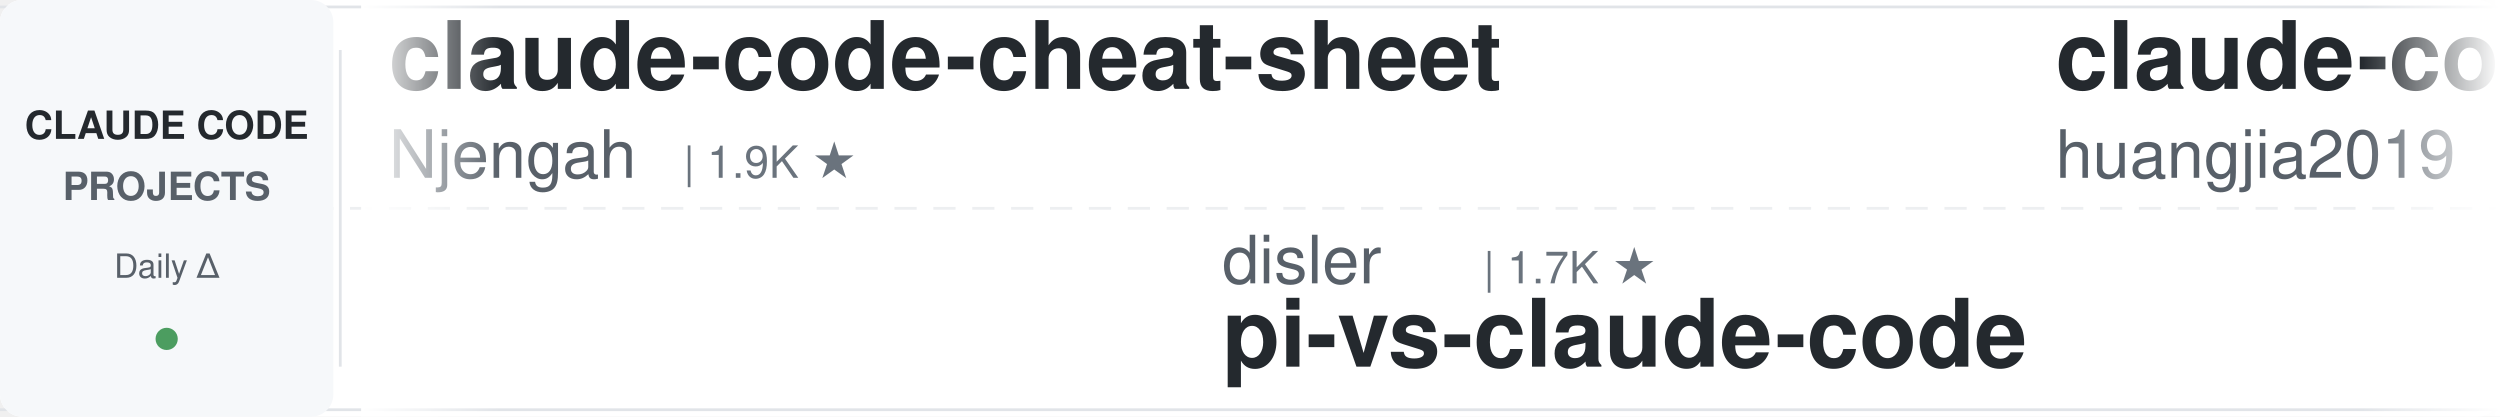
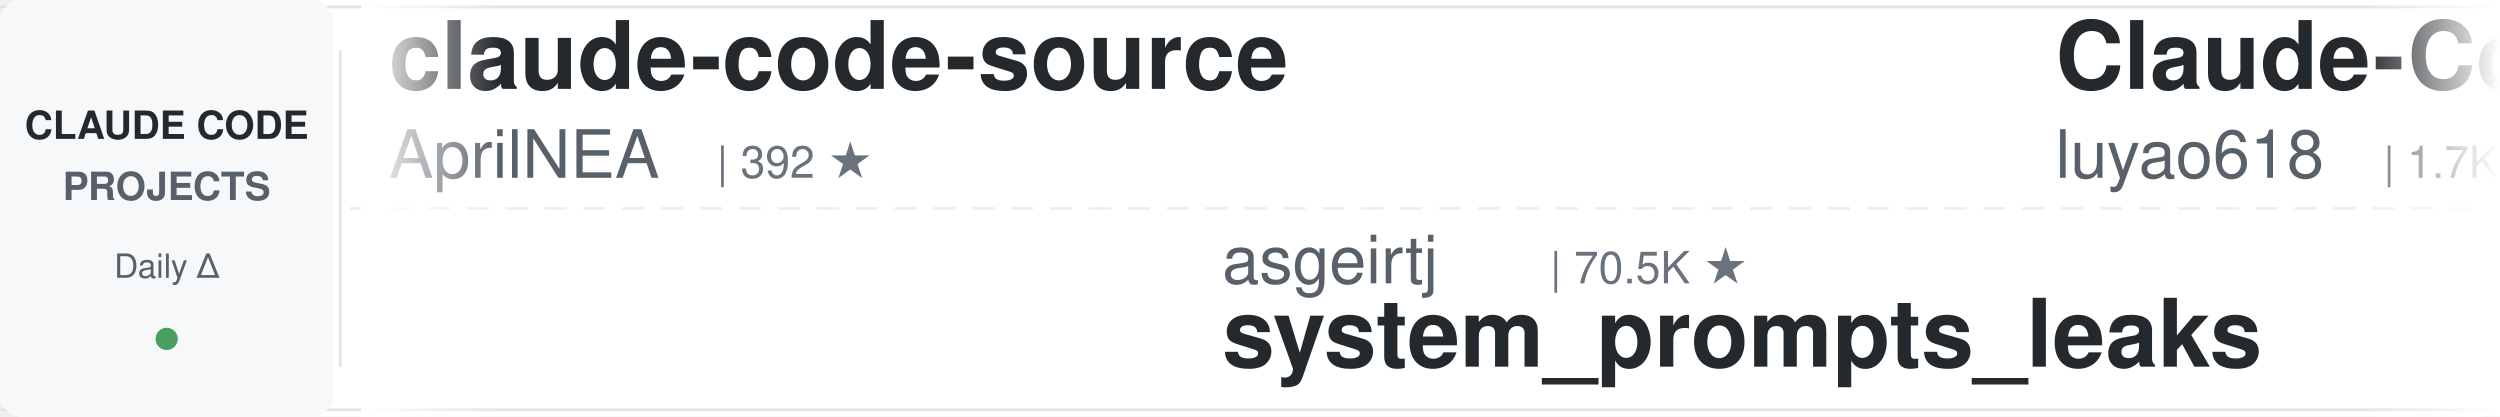
<svg xmlns="http://www.w3.org/2000/svg" width="900" height="150">
  <defs>
    <linearGradient id="leftFade" x1="0%" y1="0%" x2="100%" y2="0%">
      <stop offset="0%" style="stop-color:#ffffff;stop-opacity:1" />
      <stop offset="100%" style="stop-color:#ffffff;stop-opacity:0" />
    </linearGradient>
    <linearGradient id="rightFade" x1="0%" y1="0%" x2="100%" y2="0%">
      <stop offset="0%" style="stop-color:#ffffff;stop-opacity:0" />
      <stop offset="100%" style="stop-color:#ffffff;stop-opacity:1" />
    </linearGradient>
  </defs>
  <rect width="900" height="150" fill="#ffffff" rx="8" />
  <rect x="0" y="2" width="900" height="1" fill="#e1e4e8" />
  <rect x="0" y="147" width="900" height="1" fill="#e1e4e8" />
  <line x1="0" y1="75" x2="900" y2="75" stroke="#e1e4e8" stroke-width="1" stroke-dasharray="8 6" opacity="0.6" />
  <rect x="0" y="0" width="120" height="150" fill="#f6f8fa" rx="8" />
  <text x="60" y="50" font-family="-apple-system, BlinkMacSystemFont, 'Segoe UI', Helvetica, Arial, sans-serif" font-size="14" font-weight="600" fill="#24292e" text-anchor="middle">CLAUDE CODE</text>
  <text x="60" y="72" font-family="-apple-system, BlinkMacSystemFont, 'Segoe UI', Helvetica, Arial, sans-serif" font-size="14" font-weight="600" fill="#586069" text-anchor="middle">PROJECTS</text>
  <text x="60" y="100" font-family="-apple-system, BlinkMacSystemFont, 'Segoe UI', Helvetica, Arial, sans-serif" font-size="12" font-weight="500" fill="#586069" text-anchor="middle">Daily Δ</text>
  <circle cx="60" cy="122" r="4" fill="#22863a" opacity="0.8" />
  <rect x="122" y="18" width="1" height="114" fill="#e1e4e8" />
  <clipPath id="tickerClip">
    <rect x="130" y="0" width="770" height="150" />
  </clipPath>
  <g clip-path="url(#tickerClip)">
    <g id="tickerItems">
      <animateTransform attributeName="transform" attributeType="XML" type="translate" from="0 0" to="-3000 0" dur="54s" repeatCount="indefinite" />
      <g transform="translate(0, 0)">
-         <text x="140" y="32" font-family="-apple-system, BlinkMacSystemFont, 'Segoe UI', Helvetica, Arial, sans-serif" font-size="34" font-weight="600" fill="#24292e">claude-code-cheat-sheet</text>
-         <text x="140" y="64" font-family="-apple-system, BlinkMacSystemFont, 'Segoe UI', Helvetica, Arial, sans-serif" font-size="24" font-weight="400" fill="#586069">Njengah</text>
-         <text x="246" y="64" font-family="-apple-system, BlinkMacSystemFont, 'Segoe UI', Helvetica, Arial, sans-serif" font-size="16" font-weight="500" fill="#6a737d">| 1.9K ★</text>
+         <text x="140" y="32" font-family="-apple-system, BlinkMacSystemFont, 'Segoe UI', Helvetica, Arial, sans-serif" font-size="34" font-weight="600" fill="#24292e">claude-code-source</text>
+         <text x="140" y="64" font-family="-apple-system, BlinkMacSystemFont, 'Segoe UI', Helvetica, Arial, sans-serif" font-size="24" font-weight="400" fill="#586069">AprilNEA</text>
+         <text x="258" y="64" font-family="-apple-system, BlinkMacSystemFont, 'Segoe UI', Helvetica, Arial, sans-serif" font-size="16" font-weight="500" fill="#6a737d">| 392 ★</text>
      </g>
      <g transform="translate(300, 0)">
-         <text x="140" y="102" font-family="-apple-system, BlinkMacSystemFont, 'Segoe UI', Helvetica, Arial, sans-serif" font-size="24" font-weight="400" fill="#586069">disler</text>
-         <text x="234" y="102" font-family="-apple-system, BlinkMacSystemFont, 'Segoe UI', Helvetica, Arial, sans-serif" font-size="16" font-weight="500" fill="#6a737d">| 1.7K ★</text>
-         <text x="140" y="132" font-family="-apple-system, BlinkMacSystemFont, 'Segoe UI', Helvetica, Arial, sans-serif" font-size="34" font-weight="600" fill="#24292e">pi-vs-claude-code</text>
+         <text x="140" y="102" font-family="-apple-system, BlinkMacSystemFont, 'Segoe UI', Helvetica, Arial, sans-serif" font-size="24" font-weight="400" fill="#586069">asgeirtj</text>
+         <text x="258" y="102" font-family="-apple-system, BlinkMacSystemFont, 'Segoe UI', Helvetica, Arial, sans-serif" font-size="16" font-weight="500" fill="#6a737d">| 70.5K ★</text>
+         <text x="140" y="132" font-family="-apple-system, BlinkMacSystemFont, 'Segoe UI', Helvetica, Arial, sans-serif" font-size="34" font-weight="600" fill="#24292e">system_prompts_leaks</text>
      </g>
      <g transform="translate(600, 0)">
-         <text x="140" y="32" font-family="-apple-system, BlinkMacSystemFont, 'Segoe UI', Helvetica, Arial, sans-serif" font-size="34" font-weight="600" fill="#24292e">claude-code-engineering</text>
-         <text x="140" y="64" font-family="-apple-system, BlinkMacSystemFont, 'Segoe UI', Helvetica, Arial, sans-serif" font-size="24" font-weight="400" fill="#586069">huangjia2019</text>
-         <text x="306" y="64" font-family="-apple-system, BlinkMacSystemFont, 'Segoe UI', Helvetica, Arial, sans-serif" font-size="16" font-weight="500" fill="#6a737d">| 1.1K ★</text>
+         <text x="140" y="32" font-family="-apple-system, BlinkMacSystemFont, 'Segoe UI', Helvetica, Arial, sans-serif" font-size="34" font-weight="600" fill="#24292e">Claude-Code-Source-Study</text>
+         <text x="140" y="64" font-family="-apple-system, BlinkMacSystemFont, 'Segoe UI', Helvetica, Arial, sans-serif" font-size="24" font-weight="400" fill="#586069">luyao618</text>
+         <text x="258" y="64" font-family="-apple-system, BlinkMacSystemFont, 'Segoe UI', Helvetica, Arial, sans-serif" font-size="16" font-weight="500" fill="#6a737d">| 1.7K ★</text>
      </g>
      <g transform="translate(900, 0)">
-         <text x="140" y="102" font-family="-apple-system, BlinkMacSystemFont, 'Segoe UI', Helvetica, Arial, sans-serif" font-size="24" font-weight="400" fill="#586069">lorryjovens-hub</text>
-         <text x="342" y="102" font-family="-apple-system, BlinkMacSystemFont, 'Segoe UI', Helvetica, Arial, sans-serif" font-size="16" font-weight="500" fill="#6a737d">| 1.7K ★</text>
-         <text x="140" y="132" font-family="-apple-system, BlinkMacSystemFont, 'Segoe UI', Helvetica, Arial, sans-serif" font-size="34" font-weight="600" fill="#24292e">claude-code-rust</text>
+         <text x="140" y="102" font-family="-apple-system, BlinkMacSystemFont, 'Segoe UI', Helvetica, Arial, sans-serif" font-size="24" font-weight="400" fill="#586069">VoltAgent</text>
+         <text x="270" y="102" font-family="-apple-system, BlinkMacSystemFont, 'Segoe UI', Helvetica, Arial, sans-serif" font-size="16" font-weight="500" fill="#6a737d">| 26.2K ★</text>
+         <text x="140" y="132" font-family="-apple-system, BlinkMacSystemFont, 'Segoe UI', Helvetica, Arial, sans-serif" font-size="34" font-weight="600" fill="#24292e">awesome-claude-code-suba...</text>
      </g>
      <g transform="translate(1200, 0)">
-         <text x="140" y="32" font-family="-apple-system, BlinkMacSystemFont, 'Segoe UI', Helvetica, Arial, sans-serif" font-size="34" font-weight="600" fill="#24292e">claude-code-source</text>
-         <text x="140" y="64" font-family="-apple-system, BlinkMacSystemFont, 'Segoe UI', Helvetica, Arial, sans-serif" font-size="24" font-weight="400" fill="#586069">hangsman</text>
-         <text x="258" y="64" font-family="-apple-system, BlinkMacSystemFont, 'Segoe UI', Helvetica, Arial, sans-serif" font-size="16" font-weight="500" fill="#6a737d">| 799 ★</text>
+         <text x="140" y="32" font-family="-apple-system, BlinkMacSystemFont, 'Segoe UI', Helvetica, Arial, sans-serif" font-size="34" font-weight="600" fill="#24292e">claude_codex_bridge</text>
+         <text x="140" y="64" font-family="-apple-system, BlinkMacSystemFont, 'Segoe UI', Helvetica, Arial, sans-serif" font-size="24" font-weight="400" fill="#586069">SeemSeam</text>
+         <text x="258" y="64" font-family="-apple-system, BlinkMacSystemFont, 'Segoe UI', Helvetica, Arial, sans-serif" font-size="16" font-weight="500" fill="#6a737d">| 3.6K ★</text>
      </g>
      <g transform="translate(1500, 0)">
-         <text x="140" y="102" font-family="-apple-system, BlinkMacSystemFont, 'Segoe UI', Helvetica, Arial, sans-serif" font-size="24" font-weight="400" fill="#586069">feiskyer</text>
-         <text x="258" y="102" font-family="-apple-system, BlinkMacSystemFont, 'Segoe UI', Helvetica, Arial, sans-serif" font-size="16" font-weight="500" fill="#6a737d">| 1.7K ★</text>
-         <text x="140" y="132" font-family="-apple-system, BlinkMacSystemFont, 'Segoe UI', Helvetica, Arial, sans-serif" font-size="34" font-weight="600" fill="#24292e">claude-code-settings</text>
+         <text x="140" y="102" font-family="-apple-system, BlinkMacSystemFont, 'Segoe UI', Helvetica, Arial, sans-serif" font-size="24" font-weight="400" fill="#586069">Alishahryar1</text>
+         <text x="306" y="102" font-family="-apple-system, BlinkMacSystemFont, 'Segoe UI', Helvetica, Arial, sans-serif" font-size="16" font-weight="500" fill="#6a737d">| 65.2K ★</text>
+         <text x="140" y="132" font-family="-apple-system, BlinkMacSystemFont, 'Segoe UI', Helvetica, Arial, sans-serif" font-size="34" font-weight="600" fill="#24292e">free-claude-code</text>
      </g>
      <g transform="translate(1800, 0)">
-         <text x="140" y="32" font-family="-apple-system, BlinkMacSystemFont, 'Segoe UI', Helvetica, Arial, sans-serif" font-size="34" font-weight="600" fill="#24292e">claude-code-templates</text>
-         <text x="140" y="64" font-family="-apple-system, BlinkMacSystemFont, 'Segoe UI', Helvetica, Arial, sans-serif" font-size="24" font-weight="400" fill="#586069">davila7</text>
-         <text x="246" y="64" font-family="-apple-system, BlinkMacSystemFont, 'Segoe UI', Helvetica, Arial, sans-serif" font-size="16" font-weight="500" fill="#6a737d">| 33.0K ★</text>
+         <text x="140" y="32" font-family="-apple-system, BlinkMacSystemFont, 'Segoe UI', Helvetica, Arial, sans-serif" font-size="34" font-weight="600" fill="#24292e">claude-code-from-scratch</text>
+         <text x="140" y="64" font-family="-apple-system, BlinkMacSystemFont, 'Segoe UI', Helvetica, Arial, sans-serif" font-size="24" font-weight="400" fill="#586069">Windy3f3f3f3f</text>
+         <text x="318" y="64" font-family="-apple-system, BlinkMacSystemFont, 'Segoe UI', Helvetica, Arial, sans-serif" font-size="16" font-weight="500" fill="#6a737d">| 2.8K ★</text>
      </g>
      <g transform="translate(2100, 0)">
-         <text x="140" y="102" font-family="-apple-system, BlinkMacSystemFont, 'Segoe UI', Helvetica, Arial, sans-serif" font-size="24" font-weight="400" fill="#586069">digitalsamba</text>
-         <text x="306" y="102" font-family="-apple-system, BlinkMacSystemFont, 'Segoe UI', Helvetica, Arial, sans-serif" font-size="16" font-weight="500" fill="#6a737d">| 2.4K ★</text>
-         <text x="140" y="132" font-family="-apple-system, BlinkMacSystemFont, 'Segoe UI', Helvetica, Arial, sans-serif" font-size="34" font-weight="600" fill="#24292e">claude-code-video-toolki...</text>
+         <text x="140" y="102" font-family="-apple-system, BlinkMacSystemFont, 'Segoe UI', Helvetica, Arial, sans-serif" font-size="24" font-weight="400" fill="#586069">nicedreamzapp</text>
+         <text x="318" y="102" font-family="-apple-system, BlinkMacSystemFont, 'Segoe UI', Helvetica, Arial, sans-serif" font-size="16" font-weight="500" fill="#6a737d">| 3.4K ★</text>
+         <text x="140" y="132" font-family="-apple-system, BlinkMacSystemFont, 'Segoe UI', Helvetica, Arial, sans-serif" font-size="34" font-weight="600" fill="#24292e">claude-code-local</text>
      </g>
      <g transform="translate(2400, 0)">
-         <text x="140" y="32" font-family="-apple-system, BlinkMacSystemFont, 'Segoe UI', Helvetica, Arial, sans-serif" font-size="34" font-weight="600" fill="#24292e">claude-code-proxy</text>
-         <text x="140" y="64" font-family="-apple-system, BlinkMacSystemFont, 'Segoe UI', Helvetica, Arial, sans-serif" font-size="24" font-weight="400" fill="#586069">fuergaosi233</text>
-         <text x="306" y="64" font-family="-apple-system, BlinkMacSystemFont, 'Segoe UI', Helvetica, Arial, sans-serif" font-size="16" font-weight="500" fill="#6a737d">| 2.8K ★</text>
+         <text x="140" y="32" font-family="-apple-system, BlinkMacSystemFont, 'Segoe UI', Helvetica, Arial, sans-serif" font-size="34" font-weight="600" fill="#24292e">ECC</text>
+         <text x="140" y="64" font-family="-apple-system, BlinkMacSystemFont, 'Segoe UI', Helvetica, Arial, sans-serif" font-size="24" font-weight="400" fill="#586069">affaan-m</text>
+         <text x="258" y="64" font-family="-apple-system, BlinkMacSystemFont, 'Segoe UI', Helvetica, Arial, sans-serif" font-size="16" font-weight="500" fill="#6a737d">| 293.4K ★</text>
      </g>
      <g transform="translate(2700, 0)">
-         <text x="140" y="102" font-family="-apple-system, BlinkMacSystemFont, 'Segoe UI', Helvetica, Arial, sans-serif" font-size="24" font-weight="400" fill="#586069">techjarves</text>
-         <text x="282" y="102" font-family="-apple-system, BlinkMacSystemFont, 'Segoe UI', Helvetica, Arial, sans-serif" font-size="16" font-weight="500" fill="#6a737d">| 1.6K ★</text>
-         <text x="140" y="132" font-family="-apple-system, BlinkMacSystemFont, 'Segoe UI', Helvetica, Arial, sans-serif" font-size="34" font-weight="600" fill="#24292e">ClaudeCode-Portable</text>
+         <text x="140" y="102" font-family="-apple-system, BlinkMacSystemFont, 'Segoe UI', Helvetica, Arial, sans-serif" font-size="24" font-weight="400" fill="#586069">Windy3f3f3f3f</text>
+         <text x="318" y="102" font-family="-apple-system, BlinkMacSystemFont, 'Segoe UI', Helvetica, Arial, sans-serif" font-size="16" font-weight="500" fill="#6a737d">| 3.8K ★</text>
+         <text x="140" y="132" font-family="-apple-system, BlinkMacSystemFont, 'Segoe UI', Helvetica, Arial, sans-serif" font-size="34" font-weight="600" fill="#24292e">how-claude-code-works</text>
      </g>
      <g transform="translate(3000, 0)">
-         <text x="140" y="32" font-family="-apple-system, BlinkMacSystemFont, 'Segoe UI', Helvetica, Arial, sans-serif" font-size="34" font-weight="600" fill="#24292e">claude-code-cheat-sheet</text>
-         <text x="140" y="64" font-family="-apple-system, BlinkMacSystemFont, 'Segoe UI', Helvetica, Arial, sans-serif" font-size="24" font-weight="400" fill="#586069">Njengah</text>
-         <text x="246" y="64" font-family="-apple-system, BlinkMacSystemFont, 'Segoe UI', Helvetica, Arial, sans-serif" font-size="16" font-weight="500" fill="#6a737d">| 1.9K ★</text>
+         <text x="140" y="32" font-family="-apple-system, BlinkMacSystemFont, 'Segoe UI', Helvetica, Arial, sans-serif" font-size="34" font-weight="600" fill="#24292e">claude-code-source</text>
+         <text x="140" y="64" font-family="-apple-system, BlinkMacSystemFont, 'Segoe UI', Helvetica, Arial, sans-serif" font-size="24" font-weight="400" fill="#586069">AprilNEA</text>
+         <text x="258" y="64" font-family="-apple-system, BlinkMacSystemFont, 'Segoe UI', Helvetica, Arial, sans-serif" font-size="16" font-weight="500" fill="#6a737d">| 392 ★</text>
      </g>
      <g transform="translate(3300, 0)">
-         <text x="140" y="102" font-family="-apple-system, BlinkMacSystemFont, 'Segoe UI', Helvetica, Arial, sans-serif" font-size="24" font-weight="400" fill="#586069">disler</text>
-         <text x="234" y="102" font-family="-apple-system, BlinkMacSystemFont, 'Segoe UI', Helvetica, Arial, sans-serif" font-size="16" font-weight="500" fill="#6a737d">| 1.7K ★</text>
-         <text x="140" y="132" font-family="-apple-system, BlinkMacSystemFont, 'Segoe UI', Helvetica, Arial, sans-serif" font-size="34" font-weight="600" fill="#24292e">pi-vs-claude-code</text>
+         <text x="140" y="102" font-family="-apple-system, BlinkMacSystemFont, 'Segoe UI', Helvetica, Arial, sans-serif" font-size="24" font-weight="400" fill="#586069">asgeirtj</text>
+         <text x="258" y="102" font-family="-apple-system, BlinkMacSystemFont, 'Segoe UI', Helvetica, Arial, sans-serif" font-size="16" font-weight="500" fill="#6a737d">| 70.5K ★</text>
+         <text x="140" y="132" font-family="-apple-system, BlinkMacSystemFont, 'Segoe UI', Helvetica, Arial, sans-serif" font-size="34" font-weight="600" fill="#24292e">system_prompts_leaks</text>
      </g>
      <g transform="translate(3600, 0)">
-         <text x="140" y="32" font-family="-apple-system, BlinkMacSystemFont, 'Segoe UI', Helvetica, Arial, sans-serif" font-size="34" font-weight="600" fill="#24292e">claude-code-engineering</text>
-         <text x="140" y="64" font-family="-apple-system, BlinkMacSystemFont, 'Segoe UI', Helvetica, Arial, sans-serif" font-size="24" font-weight="400" fill="#586069">huangjia2019</text>
-         <text x="306" y="64" font-family="-apple-system, BlinkMacSystemFont, 'Segoe UI', Helvetica, Arial, sans-serif" font-size="16" font-weight="500" fill="#6a737d">| 1.1K ★</text>
+         <text x="140" y="32" font-family="-apple-system, BlinkMacSystemFont, 'Segoe UI', Helvetica, Arial, sans-serif" font-size="34" font-weight="600" fill="#24292e">Claude-Code-Source-Study</text>
+         <text x="140" y="64" font-family="-apple-system, BlinkMacSystemFont, 'Segoe UI', Helvetica, Arial, sans-serif" font-size="24" font-weight="400" fill="#586069">luyao618</text>
+         <text x="258" y="64" font-family="-apple-system, BlinkMacSystemFont, 'Segoe UI', Helvetica, Arial, sans-serif" font-size="16" font-weight="500" fill="#6a737d">| 1.7K ★</text>
      </g>
      <g transform="translate(3900, 0)">
-         <text x="140" y="102" font-family="-apple-system, BlinkMacSystemFont, 'Segoe UI', Helvetica, Arial, sans-serif" font-size="24" font-weight="400" fill="#586069">lorryjovens-hub</text>
-         <text x="342" y="102" font-family="-apple-system, BlinkMacSystemFont, 'Segoe UI', Helvetica, Arial, sans-serif" font-size="16" font-weight="500" fill="#6a737d">| 1.7K ★</text>
-         <text x="140" y="132" font-family="-apple-system, BlinkMacSystemFont, 'Segoe UI', Helvetica, Arial, sans-serif" font-size="34" font-weight="600" fill="#24292e">claude-code-rust</text>
+         <text x="140" y="102" font-family="-apple-system, BlinkMacSystemFont, 'Segoe UI', Helvetica, Arial, sans-serif" font-size="24" font-weight="400" fill="#586069">VoltAgent</text>
+         <text x="270" y="102" font-family="-apple-system, BlinkMacSystemFont, 'Segoe UI', Helvetica, Arial, sans-serif" font-size="16" font-weight="500" fill="#6a737d">| 26.2K ★</text>
+         <text x="140" y="132" font-family="-apple-system, BlinkMacSystemFont, 'Segoe UI', Helvetica, Arial, sans-serif" font-size="34" font-weight="600" fill="#24292e">awesome-claude-code-suba...</text>
      </g>
    </g>
  </g>
  <rect x="130" y="0" width="50" height="150" fill="url(#leftFade)" />
  <rect x="850" y="0" width="50" height="150" fill="url(#rightFade)" />
</svg>
